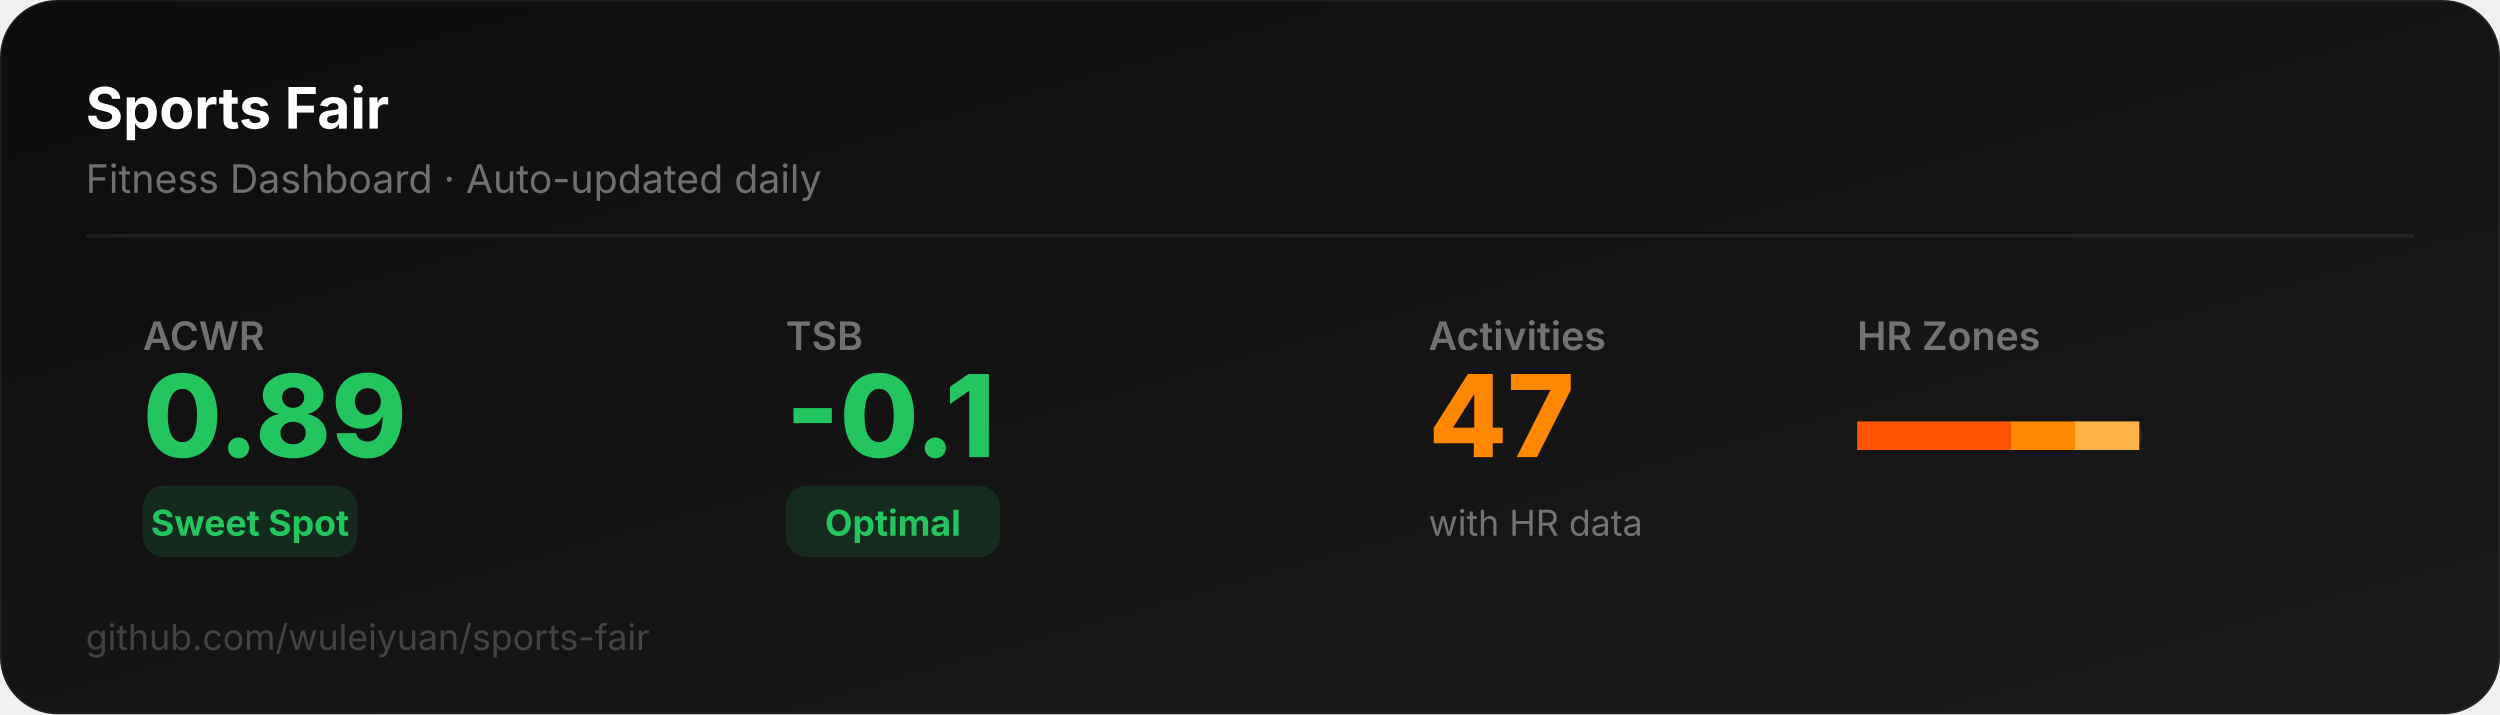
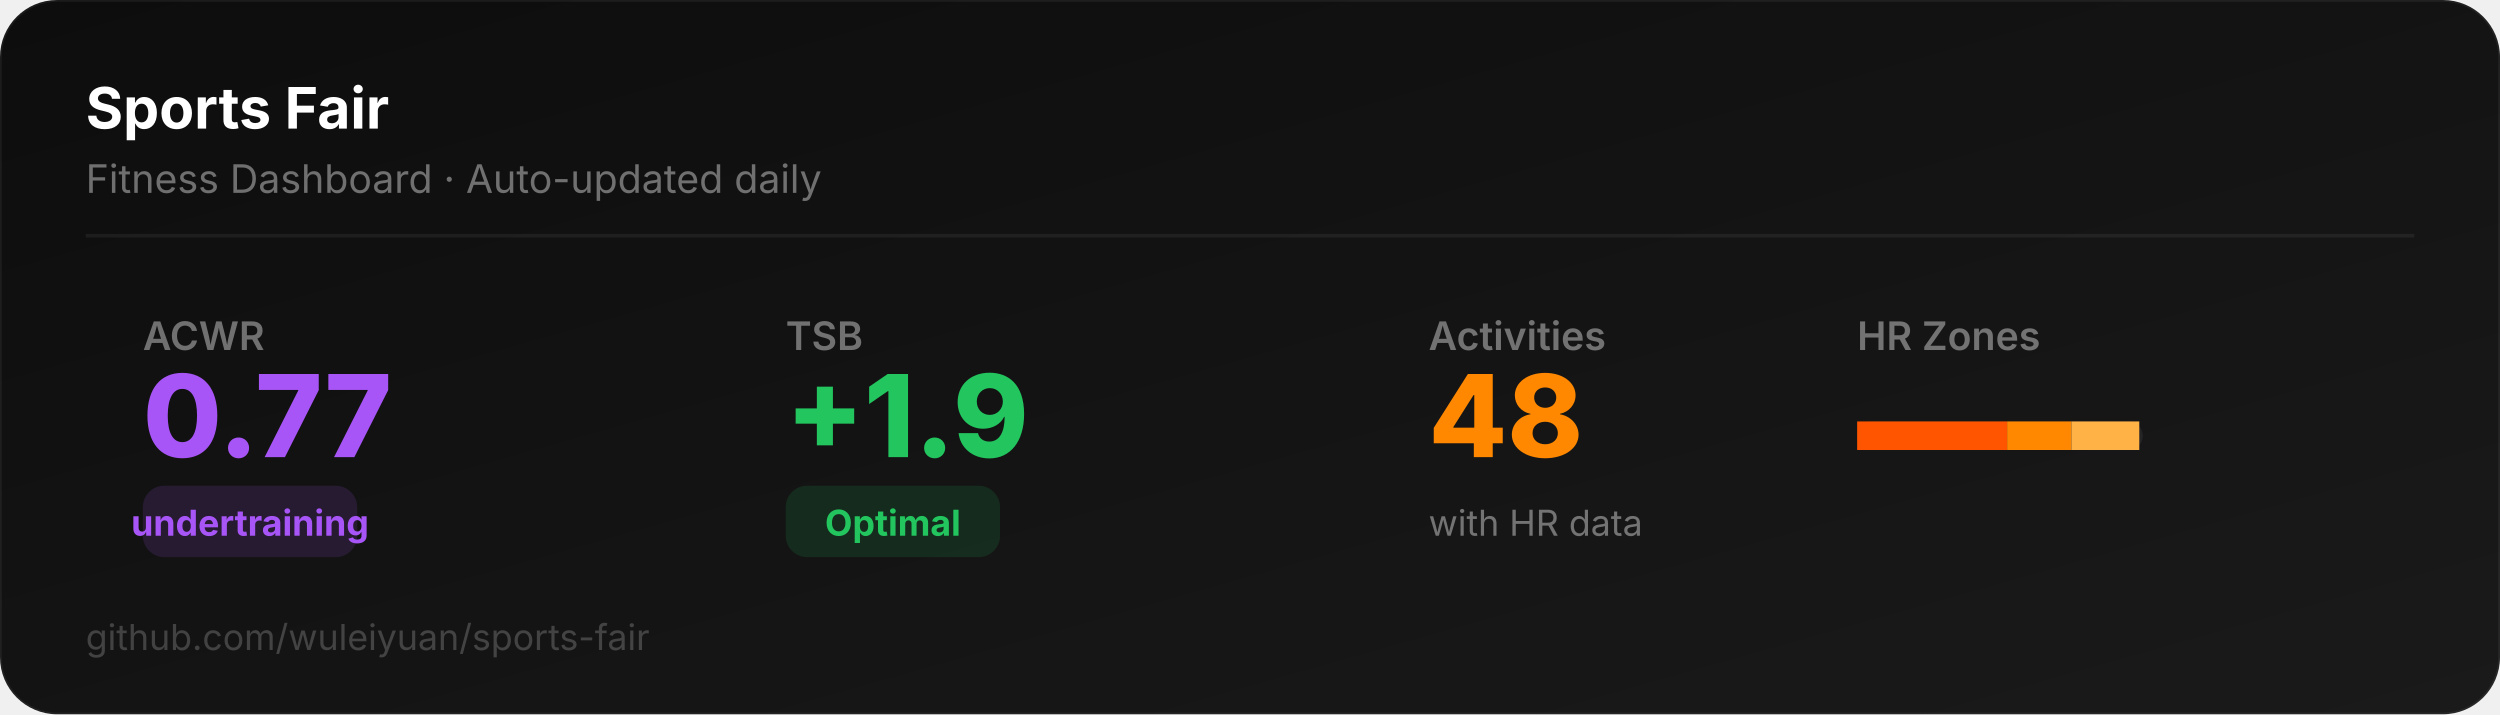
<svg xmlns="http://www.w3.org/2000/svg" width="700" height="200" viewBox="0 0 700 200">
  <defs>
    <linearGradient id="bg" x1="0" y1="0" x2="1" y2="1">
      <stop offset="0%" stop-color="#0D0D0D" />
      <stop offset="100%" stop-color="#1a1a1a" />
    </linearGradient>
  </defs>
  <rect width="700" height="200" rx="16" fill="url(#bg)" stroke="rgba(255,255,255,0.06)" stroke-width="1" />
  <text x="24" y="36" font-family="system-ui,-apple-system,sans-serif" font-size="16" font-weight="700" fill="#ffffff">Sports Fair</text>
  <text x="24" y="54" font-family="system-ui,-apple-system,sans-serif" font-size="11" fill="rgba(255,255,255,0.4)">Fitness Dashboard · Auto-updated daily</text>
  <line x1="24" y1="66" x2="676" y2="66" stroke="rgba(255,255,255,0.06)" stroke-width="1" />
  <text x="40" y="98" font-family="system-ui,-apple-system,sans-serif" font-size="11" fill="rgba(255,255,255,0.4)" font-weight="600">ACWR</text>
-   <text x="40" y="128" font-family="system-ui,-apple-system,sans-serif" font-size="32" font-weight="800" fill="#22c55e">0.89</text>
-   <rect x="40" y="136" width="60" height="20" rx="6" fill="#22c55e22" />
-   <text x="70" y="150" font-family="system-ui,-apple-system,sans-serif" font-size="10" font-weight="700" fill="#22c55e" text-anchor="middle">Sweet Spot</text>
+   <text x="40" y="128" font-family="system-ui,-apple-system,sans-serif" font-size="32" font-weight="800" fill="#a855f7">0.77</text>
+   <rect x="40" y="136" width="60" height="20" rx="6" fill="#a855f722" />
+   <text x="70" y="150" font-family="system-ui,-apple-system,sans-serif" font-size="10" font-weight="700" fill="#a855f7" text-anchor="middle">undertraining</text>
  <text x="220" y="98" font-family="system-ui,-apple-system,sans-serif" font-size="11" fill="rgba(255,255,255,0.4)" font-weight="600">TSB</text>
-   <text x="220" y="128" font-family="system-ui,-apple-system,sans-serif" font-size="32" font-weight="800" fill="#22c55e">-0.1</text>
+   <text x="220" y="128" font-family="system-ui,-apple-system,sans-serif" font-size="32" font-weight="800" fill="#22c55e">+1.9</text>
  <rect x="220" y="136" width="60" height="20" rx="6" fill="#22c55e22" />
  <text x="250" y="150" font-family="system-ui,-apple-system,sans-serif" font-size="10" font-weight="700" fill="#22c55e" text-anchor="middle">Optimal</text>
  <text x="400" y="98" font-family="system-ui,-apple-system,sans-serif" font-size="11" fill="rgba(255,255,255,0.4)" font-weight="600">Activities</text>
-   <text x="400" y="128" font-family="system-ui,-apple-system,sans-serif" font-size="32" font-weight="800" fill="#FF8800">47</text>
+   <text x="400" y="128" font-family="system-ui,-apple-system,sans-serif" font-size="32" font-weight="800" fill="#FF8800">48</text>
  <text x="400" y="150" font-family="system-ui,-apple-system,sans-serif" font-size="10" fill="rgba(255,255,255,0.4)">with HR data</text>
  <text x="520" y="98" font-family="system-ui,-apple-system,sans-serif" font-size="11" fill="rgba(255,255,255,0.4)" font-weight="600">HR Zones</text>
  <rect x="520" y="118" width="80" height="8" rx="4" fill="rgba(255,255,255,0.06)" />
-   <rect x="520" y="118" width="43" height="8" rx="0" fill="#FF5500" />
-   <rect x="563" y="118" width="18" height="8" rx="0" fill="#FF8800" />
-   <rect x="581" y="118" width="18" height="8" rx="0" fill="#FFB347" />
+   <rect x="520" y="118" width="42" height="8" rx="0" fill="#FF5500" />
+   <rect x="562" y="118" width="18" height="8" rx="0" fill="#FF8800" />
+   <rect x="580" y="118" width="19" height="8" rx="0" fill="#FFB347" />
  <text x="24" y="182" font-family="system-ui,-apple-system,sans-serif" font-size="10" fill="rgba(255,255,255,0.2)">github.com/wuleiyuan/sports-fair</text>
</svg>
